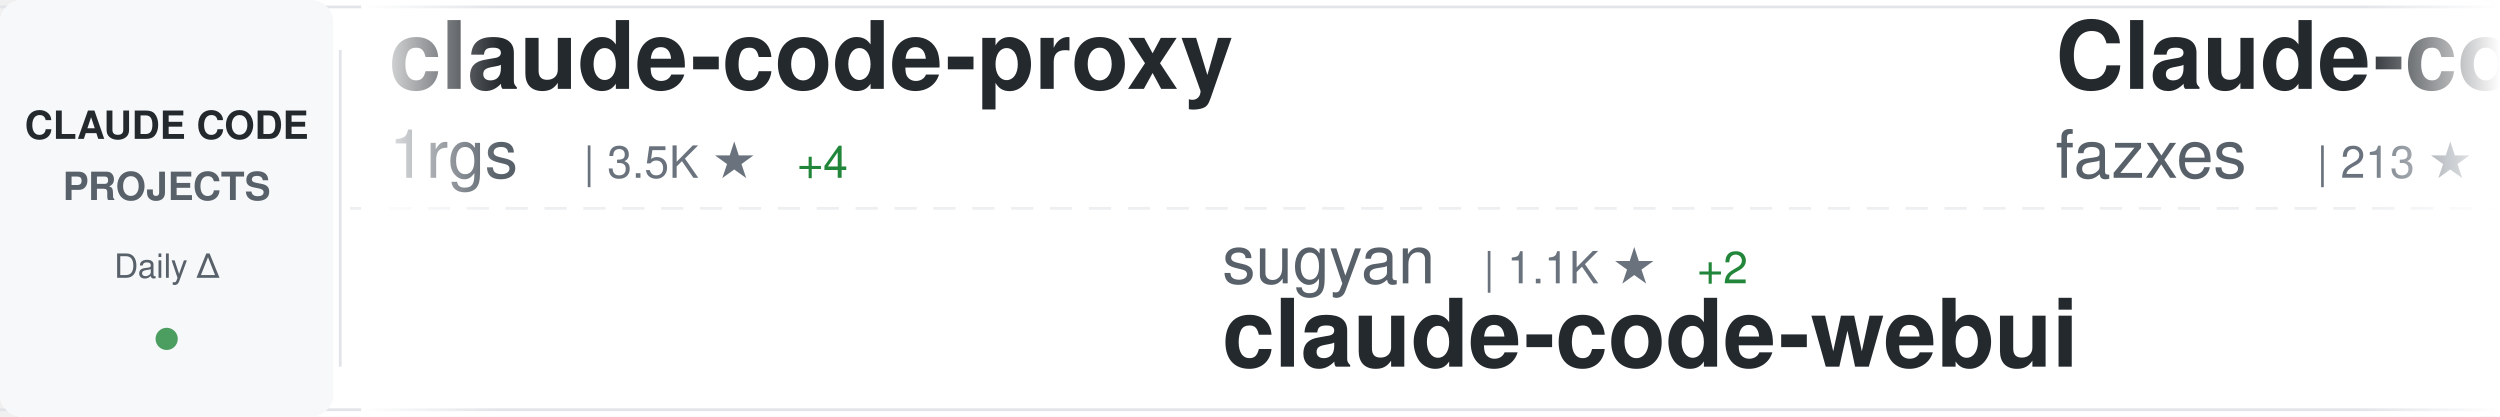
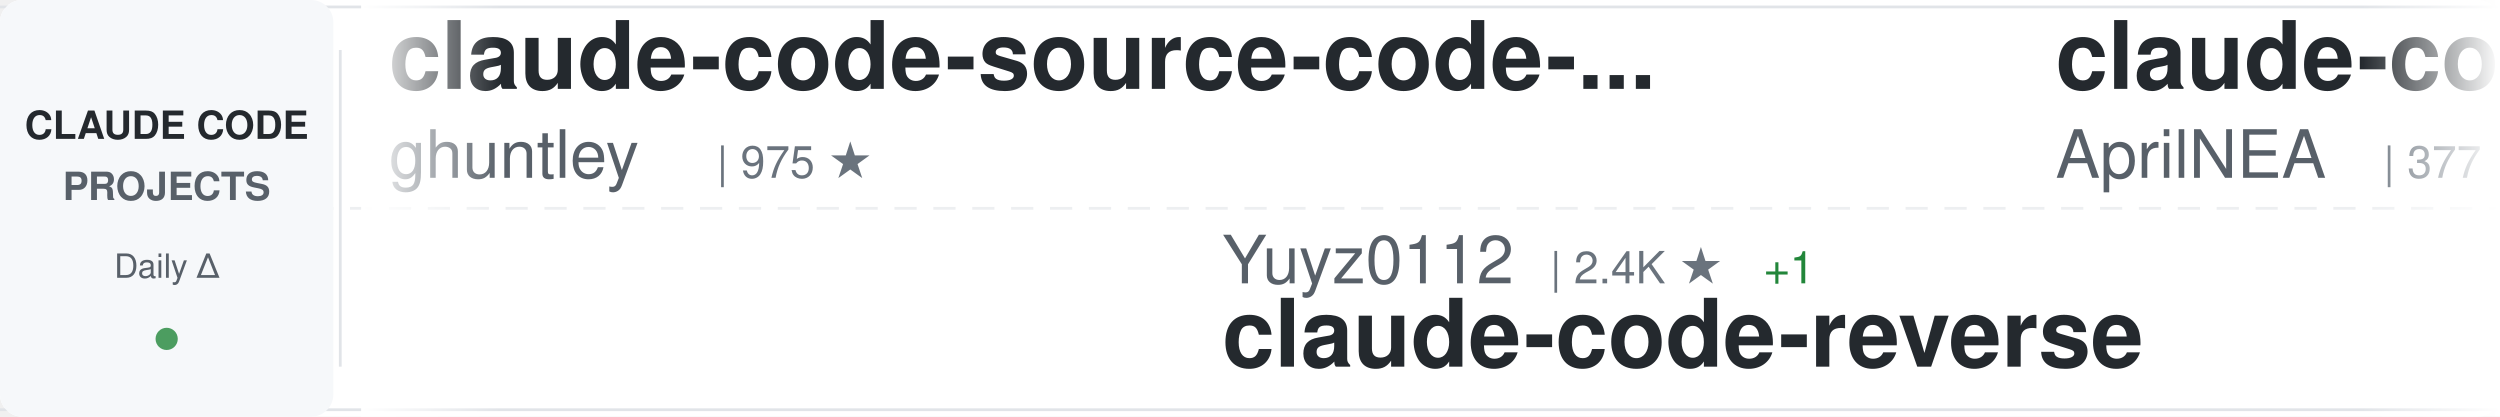
<svg xmlns="http://www.w3.org/2000/svg" width="900" height="150">
  <defs>
    <linearGradient id="awesomeLeftFade" x1="0%" y1="0%" x2="100%" y2="0%">
      <stop offset="0%" style="stop-color:#ffffff;stop-opacity:1" />
      <stop offset="100%" style="stop-color:#ffffff;stop-opacity:0" />
    </linearGradient>
    <linearGradient id="awesomeRightFade" x1="0%" y1="0%" x2="100%" y2="0%">
      <stop offset="0%" style="stop-color:#ffffff;stop-opacity:0" />
      <stop offset="100%" style="stop-color:#ffffff;stop-opacity:1" />
    </linearGradient>
  </defs>
  <rect width="900" height="150" fill="#ffffff" rx="8" />
  <rect x="0" y="2" width="900" height="1" fill="#e1e4e8" />
  <rect x="0" y="147" width="900" height="1" fill="#e1e4e8" />
  <line x1="0" y1="75" x2="900" y2="75" stroke="#e1e4e8" stroke-width="1" stroke-dasharray="8 6" opacity="0.6" />
  <rect x="0" y="0" width="120" height="150" fill="#f6f8fa" rx="8" />
  <text x="60" y="50" font-family="-apple-system, BlinkMacSystemFont, 'Segoe UI', Helvetica, Arial, sans-serif" font-size="14" font-weight="600" fill="#24292e" text-anchor="middle">CLAUDE CODE</text>
  <text x="60" y="72" font-family="-apple-system, BlinkMacSystemFont, 'Segoe UI', Helvetica, Arial, sans-serif" font-size="14" font-weight="600" fill="#586069" text-anchor="middle">PROJECTS</text>
  <text x="60" y="100" font-family="-apple-system, BlinkMacSystemFont, 'Segoe UI', Helvetica, Arial, sans-serif" font-size="12" font-weight="500" fill="#586069" text-anchor="middle">Daily Δ</text>
  <circle cx="60" cy="122" r="4" fill="#22863a" opacity="0.8" />
  <rect x="122" y="18" width="1" height="114" fill="#e1e4e8" />
  <clipPath id="awesomeTickerClip">
    <rect x="130" y="0" width="770" height="150" />
  </clipPath>
  <g clip-path="url(#awesomeTickerClip)">
    <g id="awesomeTickerItems">
      <animateTransform attributeName="transform" attributeType="XML" type="translate" from="0 0" to="-3000 0" dur="54s" repeatCount="indefinite" />
      <g transform="translate(0, 0)">
-         <text x="140" y="32" font-family="-apple-system, BlinkMacSystemFont, 'Segoe UI', Helvetica, Arial, sans-serif" font-size="34" font-weight="600" fill="#24292e">claude-code-proxy</text>
-         <text x="140" y="64" font-family="-apple-system, BlinkMacSystemFont, 'Segoe UI', Helvetica, Arial, sans-serif" font-size="24" font-weight="400" fill="#586069">1rgs</text>
-         <text x="210" y="64" font-family="-apple-system, BlinkMacSystemFont, 'Segoe UI', Helvetica, Arial, sans-serif" font-size="16" font-weight="500" fill="#6a737d">| 3.5K ★</text>
-         <text x="287" y="64" font-family="-apple-system, BlinkMacSystemFont, 'Segoe UI', Helvetica, Arial, sans-serif" font-size="16" font-weight="500" fill="#22863a"> +4</text>
+         <text x="140" y="32" font-family="-apple-system, BlinkMacSystemFont, 'Segoe UI', Helvetica, Arial, sans-serif" font-size="34" font-weight="600" fill="#24292e">claude-code-source-code-...</text>
+         <text x="140" y="64" font-family="-apple-system, BlinkMacSystemFont, 'Segoe UI', Helvetica, Arial, sans-serif" font-size="24" font-weight="400" fill="#586069">ghuntley</text>
+         <text x="258" y="64" font-family="-apple-system, BlinkMacSystemFont, 'Segoe UI', Helvetica, Arial, sans-serif" font-size="16" font-weight="500" fill="#6a737d">| 975 ★</text>
      </g>
      <g transform="translate(300, 0)">
-         <text x="140" y="102" font-family="-apple-system, BlinkMacSystemFont, 'Segoe UI', Helvetica, Arial, sans-serif" font-size="24" font-weight="400" fill="#586069">sugyan</text>
-         <text x="234" y="102" font-family="-apple-system, BlinkMacSystemFont, 'Segoe UI', Helvetica, Arial, sans-serif" font-size="16" font-weight="500" fill="#6a737d">| 1.1K ★</text>
-         <text x="311" y="102" font-family="-apple-system, BlinkMacSystemFont, 'Segoe UI', Helvetica, Arial, sans-serif" font-size="16" font-weight="500" fill="#22863a"> +2</text>
-         <text x="140" y="132" font-family="-apple-system, BlinkMacSystemFont, 'Segoe UI', Helvetica, Arial, sans-serif" font-size="34" font-weight="600" fill="#24292e">claude-code-webui</text>
-       </g>
-       <g transform="translate(600, 0)">
-         <text x="140" y="32" font-family="-apple-system, BlinkMacSystemFont, 'Segoe UI', Helvetica, Arial, sans-serif" font-size="34" font-weight="600" fill="#24292e">Claude-code</text>
-         <text x="140" y="64" font-family="-apple-system, BlinkMacSystemFont, 'Segoe UI', Helvetica, Arial, sans-serif" font-size="24" font-weight="400" fill="#586069">fazxes</text>
-         <text x="234" y="64" font-family="-apple-system, BlinkMacSystemFont, 'Segoe UI', Helvetica, Arial, sans-serif" font-size="16" font-weight="500" fill="#6a737d">| 213 ★</text>
-         <text x="302" y="64" font-family="-apple-system, BlinkMacSystemFont, 'Segoe UI', Helvetica, Arial, sans-serif" font-size="16" font-weight="500" fill="#22863a"> +1</text>
-       </g>
-       <g transform="translate(900, 0)">
-         <text x="140" y="102" font-family="-apple-system, BlinkMacSystemFont, 'Segoe UI', Helvetica, Arial, sans-serif" font-size="24" font-weight="400" fill="#586069">edmund-io</text>
-         <text x="270" y="102" font-family="-apple-system, BlinkMacSystemFont, 'Segoe UI', Helvetica, Arial, sans-serif" font-size="16" font-weight="500" fill="#6a737d">| 1.4K ★</text>
-         <text x="140" y="132" font-family="-apple-system, BlinkMacSystemFont, 'Segoe UI', Helvetica, Arial, sans-serif" font-size="34" font-weight="600" fill="#24292e">edmunds-claude-code</text>
-       </g>
-       <g transform="translate(1200, 0)">
-         <text x="140" y="32" font-family="-apple-system, BlinkMacSystemFont, 'Segoe UI', Helvetica, Arial, sans-serif" font-size="34" font-weight="600" fill="#24292e">Open-ClaudeCode</text>
-         <text x="140" y="64" font-family="-apple-system, BlinkMacSystemFont, 'Segoe UI', Helvetica, Arial, sans-serif" font-size="24" font-weight="400" fill="#586069">LING71671</text>
-         <text x="270" y="64" font-family="-apple-system, BlinkMacSystemFont, 'Segoe UI', Helvetica, Arial, sans-serif" font-size="16" font-weight="500" fill="#6a737d">| 808 ★</text>
-         <text x="338" y="64" font-family="-apple-system, BlinkMacSystemFont, 'Segoe UI', Helvetica, Arial, sans-serif" font-size="16" font-weight="500" fill="#22863a"> +1</text>
-       </g>
-       <g transform="translate(1500, 0)">
-         <text x="140" y="102" font-family="-apple-system, BlinkMacSystemFont, 'Segoe UI', Helvetica, Arial, sans-serif" font-size="24" font-weight="400" fill="#586069">ChrisWiles</text>
-         <text x="282" y="102" font-family="-apple-system, BlinkMacSystemFont, 'Segoe UI', Helvetica, Arial, sans-serif" font-size="16" font-weight="500" fill="#6a737d">| 5.9K ★</text>
-         <text x="359" y="102" font-family="-apple-system, BlinkMacSystemFont, 'Segoe UI', Helvetica, Arial, sans-serif" font-size="16" font-weight="500" fill="#22863a"> +2</text>
-         <text x="140" y="132" font-family="-apple-system, BlinkMacSystemFont, 'Segoe UI', Helvetica, Arial, sans-serif" font-size="34" font-weight="600" fill="#24292e">claude-code-showcase</text>
-       </g>
-       <g transform="translate(1800, 0)">
-         <text x="140" y="32" font-family="-apple-system, BlinkMacSystemFont, 'Segoe UI', Helvetica, Arial, sans-serif" font-size="34" font-weight="600" fill="#24292e">claude-code-ultimate-gui...</text>
-         <text x="140" y="64" font-family="-apple-system, BlinkMacSystemFont, 'Segoe UI', Helvetica, Arial, sans-serif" font-size="24" font-weight="400" fill="#586069">FlorianBruniaux</text>
-         <text x="342" y="64" font-family="-apple-system, BlinkMacSystemFont, 'Segoe UI', Helvetica, Arial, sans-serif" font-size="16" font-weight="500" fill="#6a737d">| 4.2K ★</text>
-         <text x="419" y="64" font-family="-apple-system, BlinkMacSystemFont, 'Segoe UI', Helvetica, Arial, sans-serif" font-size="16" font-weight="500" fill="#22863a"> +20</text>
-       </g>
-       <g transform="translate(2100, 0)">
        <text x="140" y="102" font-family="-apple-system, BlinkMacSystemFont, 'Segoe UI', Helvetica, Arial, sans-serif" font-size="24" font-weight="400" fill="#586069">Yuyz0112</text>
        <text x="258" y="102" font-family="-apple-system, BlinkMacSystemFont, 'Segoe UI', Helvetica, Arial, sans-serif" font-size="16" font-weight="500" fill="#6a737d">| 2.4K ★</text>
        <text x="335" y="102" font-family="-apple-system, BlinkMacSystemFont, 'Segoe UI', Helvetica, Arial, sans-serif" font-size="16" font-weight="500" fill="#22863a"> +1</text>
        <text x="140" y="132" font-family="-apple-system, BlinkMacSystemFont, 'Segoe UI', Helvetica, Arial, sans-serif" font-size="34" font-weight="600" fill="#24292e">claude-code-reverse</text>
      </g>
+       <g transform="translate(600, 0)">
+         <text x="140" y="32" font-family="-apple-system, BlinkMacSystemFont, 'Segoe UI', Helvetica, Arial, sans-serif" font-size="34" font-weight="600" fill="#24292e">claude-code-source</text>
+         <text x="140" y="64" font-family="-apple-system, BlinkMacSystemFont, 'Segoe UI', Helvetica, Arial, sans-serif" font-size="24" font-weight="400" fill="#586069">AprilNEA</text>
+         <text x="258" y="64" font-family="-apple-system, BlinkMacSystemFont, 'Segoe UI', Helvetica, Arial, sans-serif" font-size="16" font-weight="500" fill="#6a737d">| 377 ★</text>
+       </g>
+       <g transform="translate(900, 0)">
+         <text x="140" y="102" font-family="-apple-system, BlinkMacSystemFont, 'Segoe UI', Helvetica, Arial, sans-serif" font-size="24" font-weight="400" fill="#586069">anthropics</text>
+         <text x="282" y="102" font-family="-apple-system, BlinkMacSystemFont, 'Segoe UI', Helvetica, Arial, sans-serif" font-size="16" font-weight="500" fill="#6a737d">| 18.7K ★</text>
+         <text x="368" y="102" font-family="-apple-system, BlinkMacSystemFont, 'Segoe UI', Helvetica, Arial, sans-serif" font-size="16" font-weight="500" fill="#22863a"> +81</text>
+         <text x="140" y="132" font-family="-apple-system, BlinkMacSystemFont, 'Segoe UI', Helvetica, Arial, sans-serif" font-size="34" font-weight="600" fill="#24292e">claude-plugins-official</text>
+       </g>
+       <g transform="translate(1200, 0)">
+         <text x="140" y="32" font-family="-apple-system, BlinkMacSystemFont, 'Segoe UI', Helvetica, Arial, sans-serif" font-size="34" font-weight="600" fill="#24292e">claude-coder</text>
+         <text x="140" y="64" font-family="-apple-system, BlinkMacSystemFont, 'Segoe UI', Helvetica, Arial, sans-serif" font-size="24" font-weight="400" fill="#586069">kodu-ai</text>
+         <text x="246" y="64" font-family="-apple-system, BlinkMacSystemFont, 'Segoe UI', Helvetica, Arial, sans-serif" font-size="16" font-weight="500" fill="#6a737d">| 5.3K ★</text>
+       </g>
+       <g transform="translate(1500, 0)">
+         <text x="140" y="102" font-family="-apple-system, BlinkMacSystemFont, 'Segoe UI', Helvetica, Arial, sans-serif" font-size="24" font-weight="400" fill="#586069">anthropics</text>
+         <text x="282" y="102" font-family="-apple-system, BlinkMacSystemFont, 'Segoe UI', Helvetica, Arial, sans-serif" font-size="16" font-weight="500" fill="#6a737d">| 807 ★</text>
+         <text x="350" y="102" font-family="-apple-system, BlinkMacSystemFont, 'Segoe UI', Helvetica, Arial, sans-serif" font-size="16" font-weight="500" fill="#22863a"> +2</text>
+         <text x="140" y="132" font-family="-apple-system, BlinkMacSystemFont, 'Segoe UI', Helvetica, Arial, sans-serif" font-size="34" font-weight="600" fill="#24292e">claude-code-base-action</text>
+       </g>
+       <g transform="translate(1800, 0)">
+         <text x="140" y="32" font-family="-apple-system, BlinkMacSystemFont, 'Segoe UI', Helvetica, Arial, sans-serif" font-size="34" font-weight="600" fill="#24292e">claude-code-security-rev...</text>
+         <text x="140" y="64" font-family="-apple-system, BlinkMacSystemFont, 'Segoe UI', Helvetica, Arial, sans-serif" font-size="24" font-weight="400" fill="#586069">anthropics</text>
+         <text x="282" y="64" font-family="-apple-system, BlinkMacSystemFont, 'Segoe UI', Helvetica, Arial, sans-serif" font-size="16" font-weight="500" fill="#6a737d">| 4.5K ★</text>
+         <text x="359" y="64" font-family="-apple-system, BlinkMacSystemFont, 'Segoe UI', Helvetica, Arial, sans-serif" font-size="16" font-weight="500" fill="#22863a"> +17</text>
+       </g>
+       <g transform="translate(2100, 0)">
+         <text x="140" y="102" font-family="-apple-system, BlinkMacSystemFont, 'Segoe UI', Helvetica, Arial, sans-serif" font-size="24" font-weight="400" fill="#586069">Donchitos</text>
+         <text x="270" y="102" font-family="-apple-system, BlinkMacSystemFont, 'Segoe UI', Helvetica, Arial, sans-serif" font-size="16" font-weight="500" fill="#6a737d">| 17.4K ★</text>
+         <text x="356" y="102" font-family="-apple-system, BlinkMacSystemFont, 'Segoe UI', Helvetica, Arial, sans-serif" font-size="16" font-weight="500" fill="#22863a"> +132</text>
+         <text x="140" y="132" font-family="-apple-system, BlinkMacSystemFont, 'Segoe UI', Helvetica, Arial, sans-serif" font-size="34" font-weight="600" fill="#24292e">Claude-Code-Game-Studios</text>
+       </g>
      <g transform="translate(2400, 0)">
-         <text x="140" y="32" font-family="-apple-system, BlinkMacSystemFont, 'Segoe UI', Helvetica, Arial, sans-serif" font-size="34" font-weight="600" fill="#24292e">claude-code-best-practic...</text>
-         <text x="140" y="64" font-family="-apple-system, BlinkMacSystemFont, 'Segoe UI', Helvetica, Arial, sans-serif" font-size="24" font-weight="400" fill="#586069">shanraisshan</text>
-         <text x="306" y="64" font-family="-apple-system, BlinkMacSystemFont, 'Segoe UI', Helvetica, Arial, sans-serif" font-size="16" font-weight="500" fill="#6a737d">| 51.3K ★</text>
-         <text x="392" y="64" font-family="-apple-system, BlinkMacSystemFont, 'Segoe UI', Helvetica, Arial, sans-serif" font-size="16" font-weight="500" fill="#22863a"> +249</text>
+         <text x="140" y="32" font-family="-apple-system, BlinkMacSystemFont, 'Segoe UI', Helvetica, Arial, sans-serif" font-size="34" font-weight="600" fill="#24292e">claude-code-workflows</text>
+         <text x="140" y="64" font-family="-apple-system, BlinkMacSystemFont, 'Segoe UI', Helvetica, Arial, sans-serif" font-size="24" font-weight="400" fill="#586069">OneRedOak</text>
+         <text x="270" y="64" font-family="-apple-system, BlinkMacSystemFont, 'Segoe UI', Helvetica, Arial, sans-serif" font-size="16" font-weight="500" fill="#6a737d">| 3.8K ★</text>
+         <text x="347" y="64" font-family="-apple-system, BlinkMacSystemFont, 'Segoe UI', Helvetica, Arial, sans-serif" font-size="16" font-weight="500" fill="#22863a"> +1</text>
      </g>
      <g transform="translate(2700, 0)">
-         <text x="140" y="102" font-family="-apple-system, BlinkMacSystemFont, 'Segoe UI', Helvetica, Arial, sans-serif" font-size="24" font-weight="400" fill="#586069">Maciek-roboblog</text>
-         <text x="342" y="102" font-family="-apple-system, BlinkMacSystemFont, 'Segoe UI', Helvetica, Arial, sans-serif" font-size="16" font-weight="500" fill="#6a737d">| 7.9K ★</text>
-         <text x="419" y="102" font-family="-apple-system, BlinkMacSystemFont, 'Segoe UI', Helvetica, Arial, sans-serif" font-size="16" font-weight="500" fill="#22863a"> +18</text>
-         <text x="140" y="132" font-family="-apple-system, BlinkMacSystemFont, 'Segoe UI', Helvetica, Arial, sans-serif" font-size="34" font-weight="600" fill="#24292e">Claude-Code-Usage-Monito...</text>
+         <text x="140" y="102" font-family="-apple-system, BlinkMacSystemFont, 'Segoe UI', Helvetica, Arial, sans-serif" font-size="24" font-weight="400" fill="#586069">hangsman</text>
+         <text x="258" y="102" font-family="-apple-system, BlinkMacSystemFont, 'Segoe UI', Helvetica, Arial, sans-serif" font-size="16" font-weight="500" fill="#6a737d">| 768 ★</text>
+         <text x="326" y="102" font-family="-apple-system, BlinkMacSystemFont, 'Segoe UI', Helvetica, Arial, sans-serif" font-size="16" font-weight="500" fill="#22863a"> +2</text>
+         <text x="140" y="132" font-family="-apple-system, BlinkMacSystemFont, 'Segoe UI', Helvetica, Arial, sans-serif" font-size="34" font-weight="600" fill="#24292e">claude-code-source</text>
      </g>
      <g transform="translate(3000, 0)">
-         <text x="140" y="32" font-family="-apple-system, BlinkMacSystemFont, 'Segoe UI', Helvetica, Arial, sans-serif" font-size="34" font-weight="600" fill="#24292e">claude-code-proxy</text>
-         <text x="140" y="64" font-family="-apple-system, BlinkMacSystemFont, 'Segoe UI', Helvetica, Arial, sans-serif" font-size="24" font-weight="400" fill="#586069">1rgs</text>
-         <text x="210" y="64" font-family="-apple-system, BlinkMacSystemFont, 'Segoe UI', Helvetica, Arial, sans-serif" font-size="16" font-weight="500" fill="#6a737d">| 3.5K ★</text>
-         <text x="287" y="64" font-family="-apple-system, BlinkMacSystemFont, 'Segoe UI', Helvetica, Arial, sans-serif" font-size="16" font-weight="500" fill="#22863a"> +4</text>
+         <text x="140" y="32" font-family="-apple-system, BlinkMacSystemFont, 'Segoe UI', Helvetica, Arial, sans-serif" font-size="34" font-weight="600" fill="#24292e">claude-code-source-code-...</text>
+         <text x="140" y="64" font-family="-apple-system, BlinkMacSystemFont, 'Segoe UI', Helvetica, Arial, sans-serif" font-size="24" font-weight="400" fill="#586069">ghuntley</text>
+         <text x="258" y="64" font-family="-apple-system, BlinkMacSystemFont, 'Segoe UI', Helvetica, Arial, sans-serif" font-size="16" font-weight="500" fill="#6a737d">| 975 ★</text>
      </g>
      <g transform="translate(3300, 0)">
-         <text x="140" y="102" font-family="-apple-system, BlinkMacSystemFont, 'Segoe UI', Helvetica, Arial, sans-serif" font-size="24" font-weight="400" fill="#586069">sugyan</text>
-         <text x="234" y="102" font-family="-apple-system, BlinkMacSystemFont, 'Segoe UI', Helvetica, Arial, sans-serif" font-size="16" font-weight="500" fill="#6a737d">| 1.1K ★</text>
-         <text x="311" y="102" font-family="-apple-system, BlinkMacSystemFont, 'Segoe UI', Helvetica, Arial, sans-serif" font-size="16" font-weight="500" fill="#22863a"> +2</text>
-         <text x="140" y="132" font-family="-apple-system, BlinkMacSystemFont, 'Segoe UI', Helvetica, Arial, sans-serif" font-size="34" font-weight="600" fill="#24292e">claude-code-webui</text>
+         <text x="140" y="102" font-family="-apple-system, BlinkMacSystemFont, 'Segoe UI', Helvetica, Arial, sans-serif" font-size="24" font-weight="400" fill="#586069">Yuyz0112</text>
+         <text x="258" y="102" font-family="-apple-system, BlinkMacSystemFont, 'Segoe UI', Helvetica, Arial, sans-serif" font-size="16" font-weight="500" fill="#6a737d">| 2.4K ★</text>
+         <text x="335" y="102" font-family="-apple-system, BlinkMacSystemFont, 'Segoe UI', Helvetica, Arial, sans-serif" font-size="16" font-weight="500" fill="#22863a"> +1</text>
+         <text x="140" y="132" font-family="-apple-system, BlinkMacSystemFont, 'Segoe UI', Helvetica, Arial, sans-serif" font-size="34" font-weight="600" fill="#24292e">claude-code-reverse</text>
      </g>
      <g transform="translate(3600, 0)">
-         <text x="140" y="32" font-family="-apple-system, BlinkMacSystemFont, 'Segoe UI', Helvetica, Arial, sans-serif" font-size="34" font-weight="600" fill="#24292e">Claude-code</text>
-         <text x="140" y="64" font-family="-apple-system, BlinkMacSystemFont, 'Segoe UI', Helvetica, Arial, sans-serif" font-size="24" font-weight="400" fill="#586069">fazxes</text>
-         <text x="234" y="64" font-family="-apple-system, BlinkMacSystemFont, 'Segoe UI', Helvetica, Arial, sans-serif" font-size="16" font-weight="500" fill="#6a737d">| 213 ★</text>
-         <text x="302" y="64" font-family="-apple-system, BlinkMacSystemFont, 'Segoe UI', Helvetica, Arial, sans-serif" font-size="16" font-weight="500" fill="#22863a"> +1</text>
+         <text x="140" y="32" font-family="-apple-system, BlinkMacSystemFont, 'Segoe UI', Helvetica, Arial, sans-serif" font-size="34" font-weight="600" fill="#24292e">claude-code-source</text>
+         <text x="140" y="64" font-family="-apple-system, BlinkMacSystemFont, 'Segoe UI', Helvetica, Arial, sans-serif" font-size="24" font-weight="400" fill="#586069">AprilNEA</text>
+         <text x="258" y="64" font-family="-apple-system, BlinkMacSystemFont, 'Segoe UI', Helvetica, Arial, sans-serif" font-size="16" font-weight="500" fill="#6a737d">| 377 ★</text>
      </g>
      <g transform="translate(3900, 0)">
-         <text x="140" y="102" font-family="-apple-system, BlinkMacSystemFont, 'Segoe UI', Helvetica, Arial, sans-serif" font-size="24" font-weight="400" fill="#586069">edmund-io</text>
-         <text x="270" y="102" font-family="-apple-system, BlinkMacSystemFont, 'Segoe UI', Helvetica, Arial, sans-serif" font-size="16" font-weight="500" fill="#6a737d">| 1.4K ★</text>
-         <text x="140" y="132" font-family="-apple-system, BlinkMacSystemFont, 'Segoe UI', Helvetica, Arial, sans-serif" font-size="34" font-weight="600" fill="#24292e">edmunds-claude-code</text>
+         <text x="140" y="102" font-family="-apple-system, BlinkMacSystemFont, 'Segoe UI', Helvetica, Arial, sans-serif" font-size="24" font-weight="400" fill="#586069">anthropics</text>
+         <text x="282" y="102" font-family="-apple-system, BlinkMacSystemFont, 'Segoe UI', Helvetica, Arial, sans-serif" font-size="16" font-weight="500" fill="#6a737d">| 18.7K ★</text>
+         <text x="368" y="102" font-family="-apple-system, BlinkMacSystemFont, 'Segoe UI', Helvetica, Arial, sans-serif" font-size="16" font-weight="500" fill="#22863a"> +81</text>
+         <text x="140" y="132" font-family="-apple-system, BlinkMacSystemFont, 'Segoe UI', Helvetica, Arial, sans-serif" font-size="34" font-weight="600" fill="#24292e">claude-plugins-official</text>
      </g>
    </g>
  </g>
  <rect x="130" y="0" width="50" height="150" fill="url(#awesomeLeftFade)" />
  <rect x="850" y="0" width="50" height="150" fill="url(#awesomeRightFade)" />
</svg>
